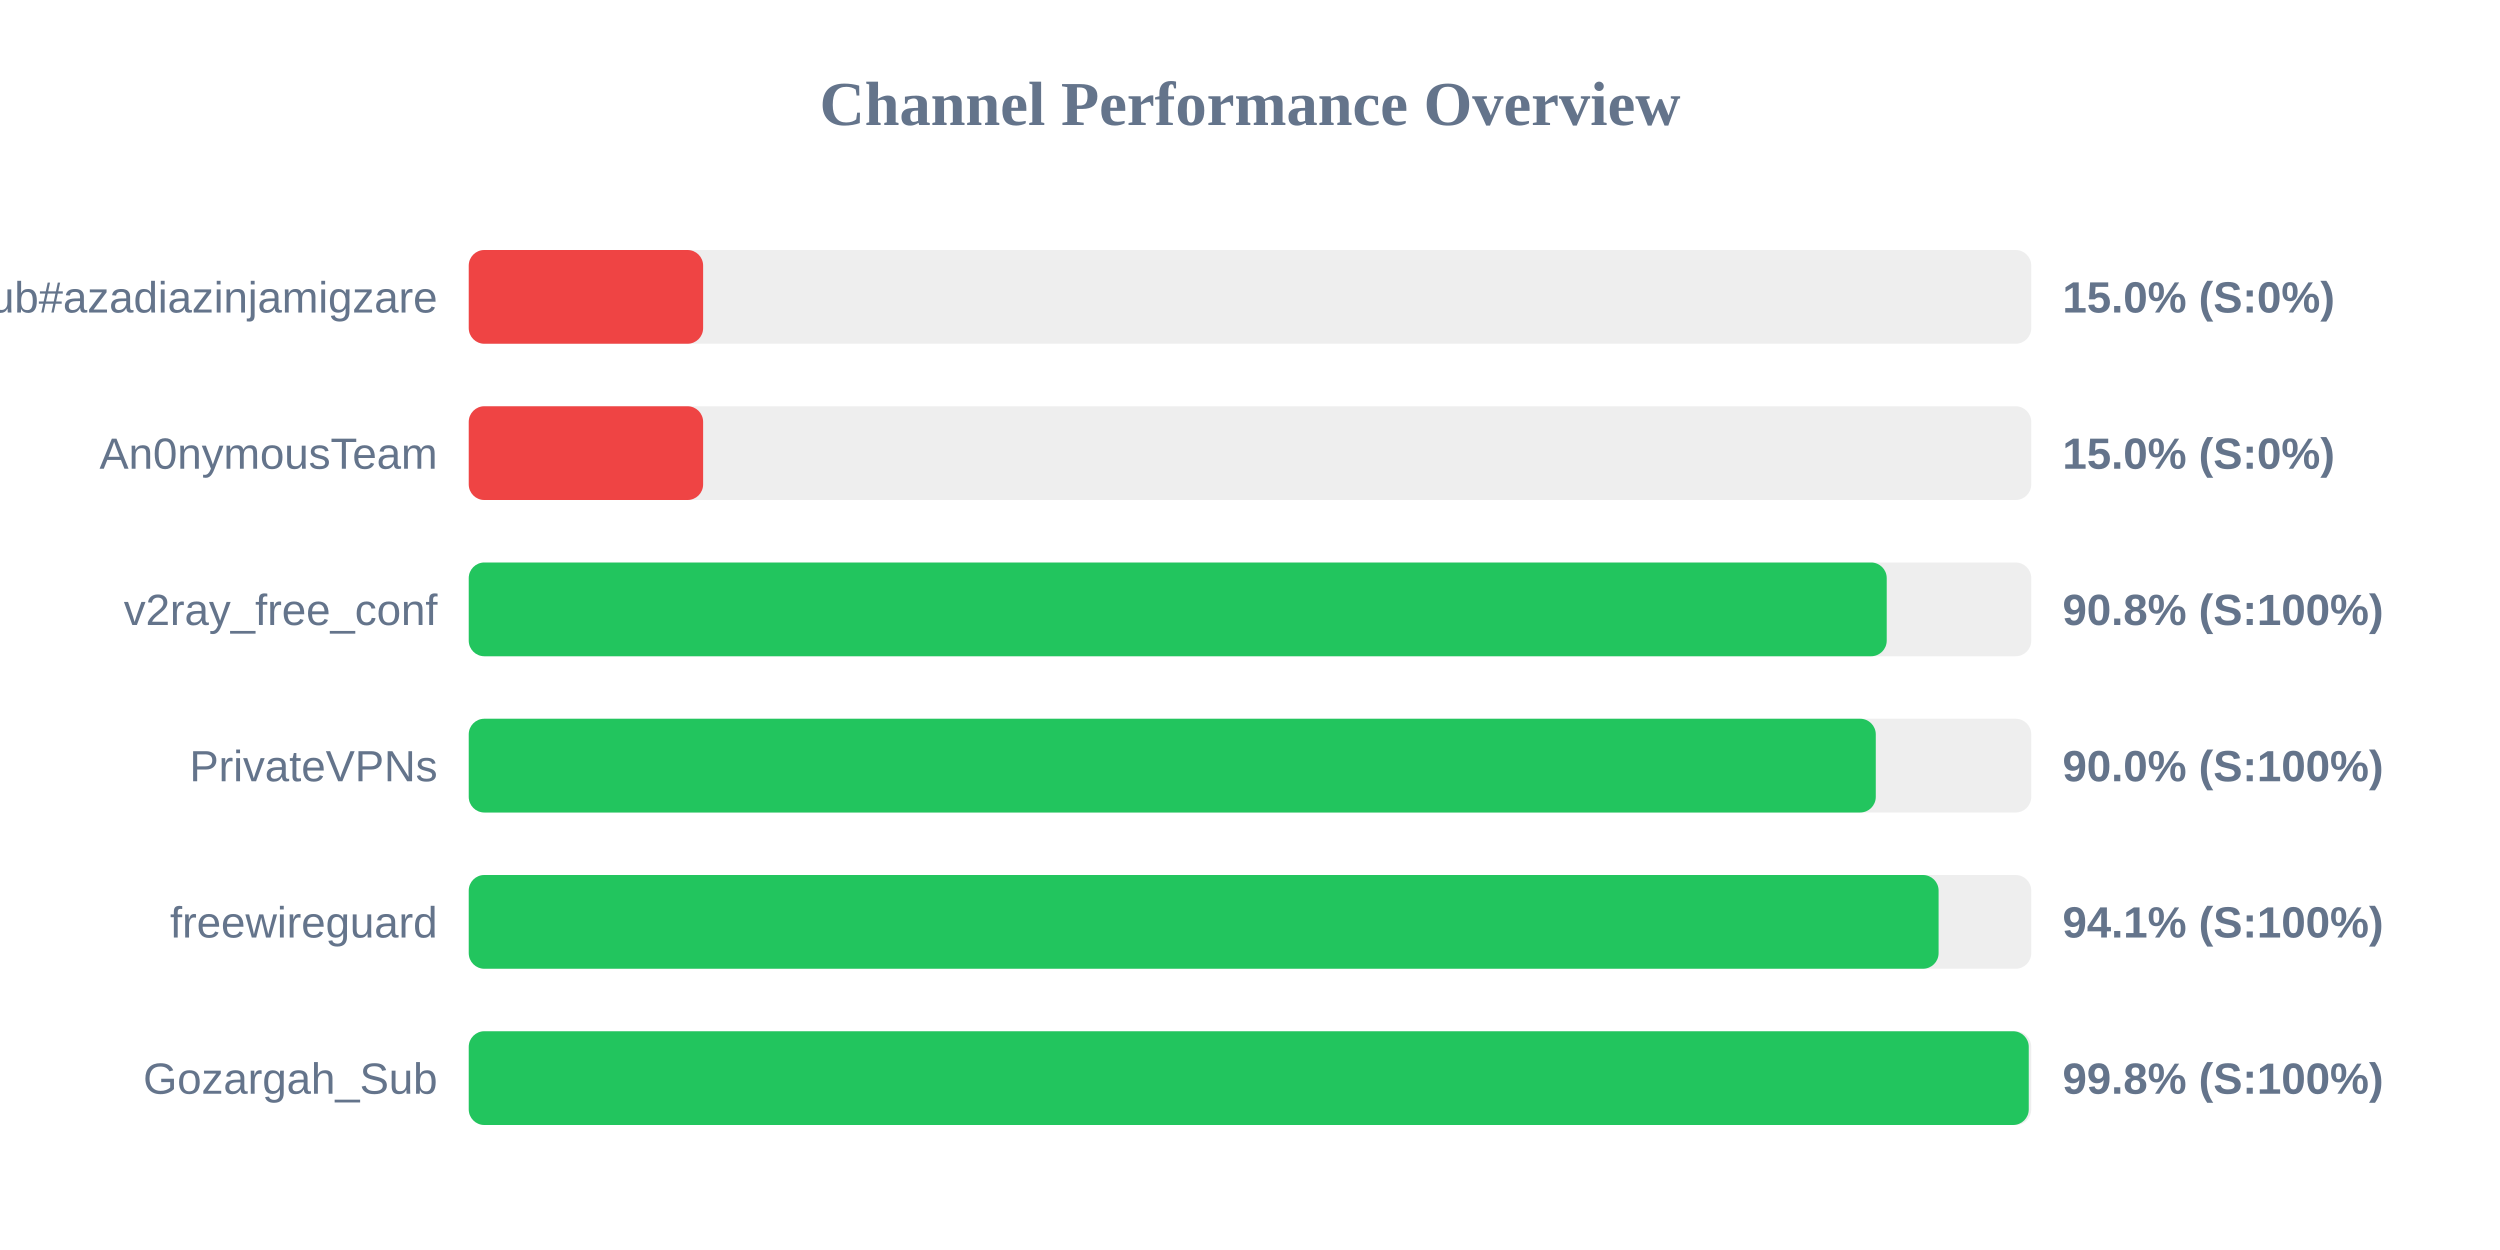
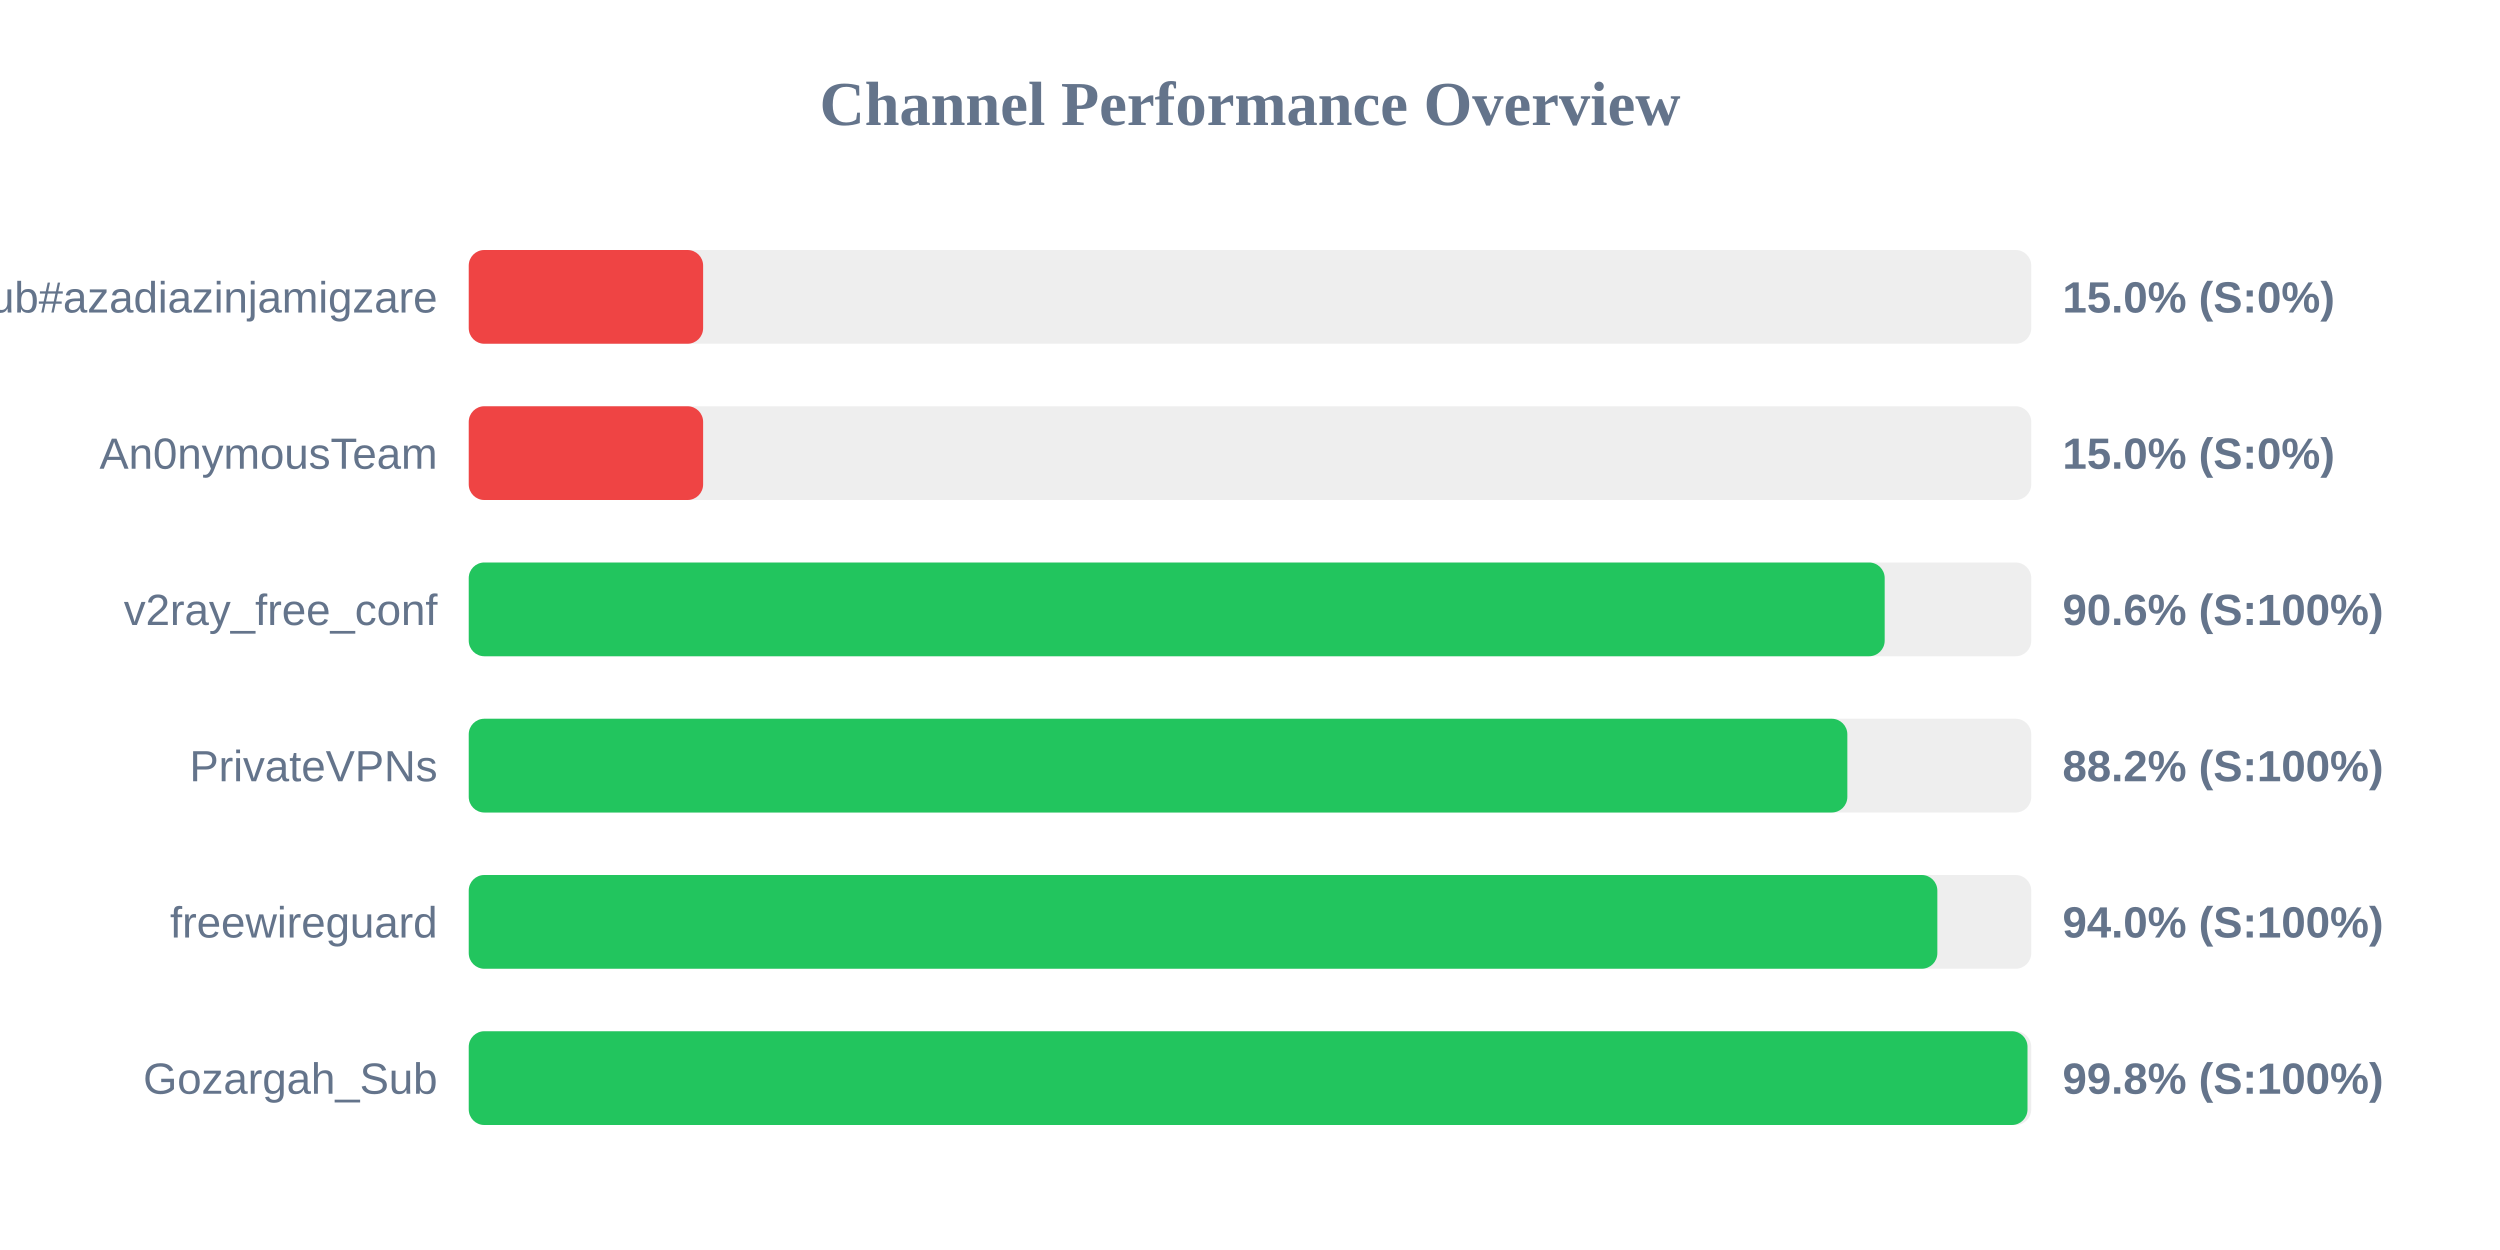
<svg xmlns="http://www.w3.org/2000/svg" width="800" height="400" version="1.1">
  <style>
        .row { font: 14px Arial; fill: #64748b; }
        .score { font: bold 14px Arial; fill: #64748b; }
    </style>
  <text x="400" y="40" text-anchor="middle" font-size="20px" font-weight="bold" fill="#64748b">Channel Performance Overview</text>
  <rect x="150" y="80" width="500" height="30" fill="#eee" rx="5" />
  <rect x="150" y="80" width="75.0" height="30" fill="#ef4444" rx="5" />
  <text x="140" y="100" text-anchor="end" class="row">Sub#azadiazinjamigzare</text>
  <text x="660" y="100" text-anchor="start" class="score">15.0% (S:0%)</text>
  <rect x="150" y="130" width="500" height="30" fill="#eee" rx="5" />
  <rect x="150" y="130" width="75.0" height="30" fill="#ef4444" rx="5" />
  <text x="140" y="150" text-anchor="end" class="row">An0nymousTeam</text>
  <text x="660" y="150" text-anchor="start" class="score">15.0% (S:0%)</text>
  <rect x="150" y="180" width="500" height="30" fill="#eee" rx="5" />
-   <rect x="150" y="180" width="453.75" height="30" fill="#22c55e" rx="5" />
+   <rect x="150" y="180" width="453.1" height="30" fill="#22c55e" rx="5" />
  <text x="140" y="200" text-anchor="end" class="row">v2ray_free_conf</text>
-   <text x="660" y="200" text-anchor="start" class="score">90.8% (S:100%)</text>
+   <text x="660" y="200" text-anchor="start" class="score">90.6% (S:100%)</text>
  <rect x="150" y="230" width="500" height="30" fill="#eee" rx="5" />
-   <rect x="150" y="230" width="450.25" height="30" fill="#22c55e" rx="5" />
+   <rect x="150" y="230" width="441.15" height="30" fill="#22c55e" rx="5" />
  <text x="140" y="250" text-anchor="end" class="row">PrivateVPNs</text>
-   <text x="660" y="250" text-anchor="start" class="score">90.0% (S:100%)</text>
+   <text x="660" y="250" text-anchor="start" class="score">88.2% (S:100%)</text>
  <rect x="150" y="280" width="500" height="30" fill="#eee" rx="5" />
-   <rect x="150" y="280" width="470.35" height="30" fill="#22c55e" rx="5" />
+   <rect x="150" y="280" width="469.95" height="30" fill="#22c55e" rx="5" />
  <text x="140" y="300" text-anchor="end" class="row">freewireguard</text>
-   <text x="660" y="300" text-anchor="start" class="score">94.1% (S:100%)</text>
+   <text x="660" y="300" text-anchor="start" class="score">94.0% (S:100%)</text>
  <rect x="150" y="330" width="500" height="30" fill="#eee" rx="5" />
-   <rect x="150" y="330" width="499.2" height="30" fill="#22c55e" rx="5" />
+   <rect x="150" y="330" width="498.8" height="30" fill="#22c55e" rx="5" />
  <text x="140" y="350" text-anchor="end" class="row">Gozargah_Sub</text>
  <text x="660" y="350" text-anchor="start" class="score">99.8% (S:100%)</text>
</svg>
